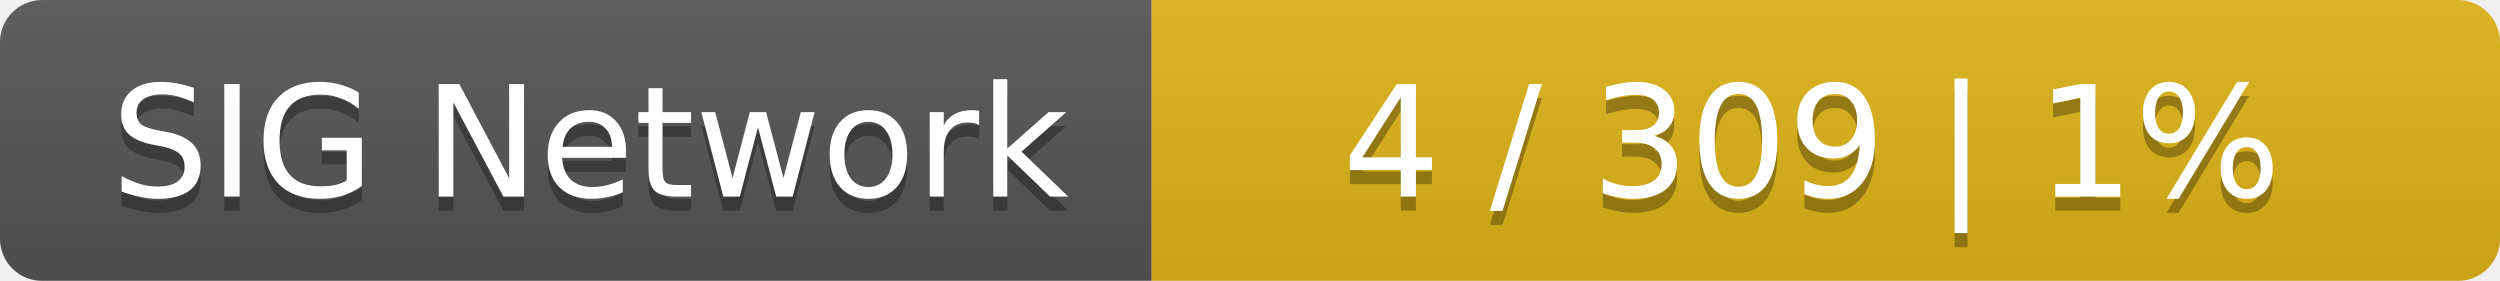
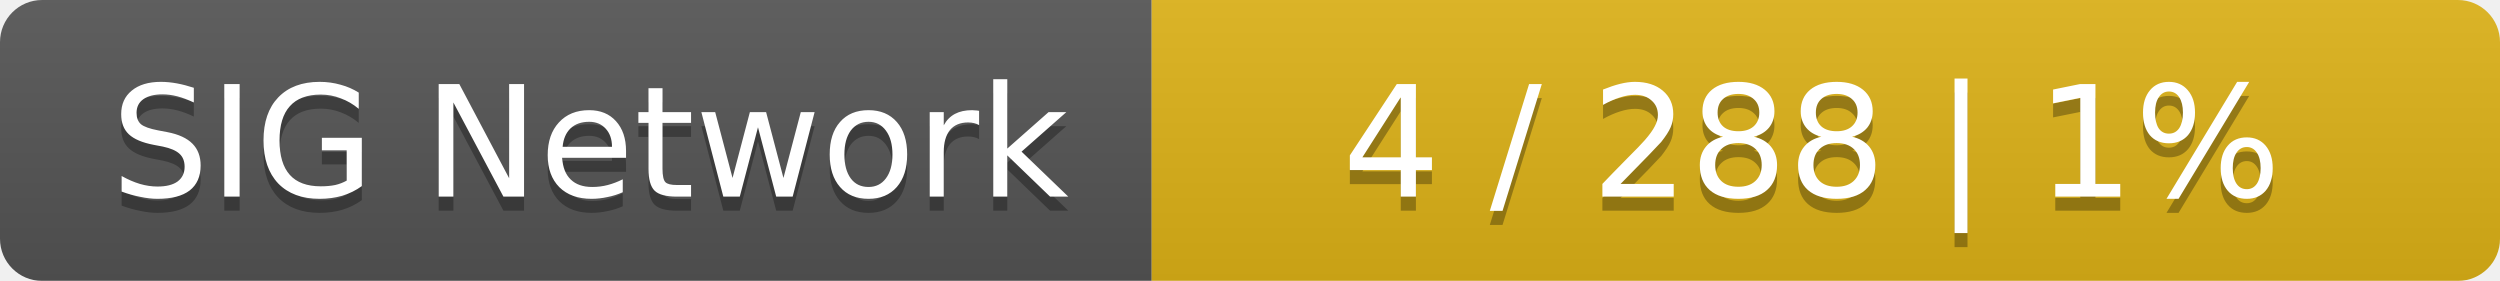
<svg xmlns="http://www.w3.org/2000/svg" width="178" height="20">
  <linearGradient id="smooth" x2="0" y2="100%">
    <stop offset="0" stop-color="#bbb" stop-opacity=".1" />
    <stop offset="1" stop-opacity=".1" />
  </linearGradient>
  <mask id="round">
    <rect width="178" height="20" rx="3" fill="#fff" />
  </mask>
  <g mask="url(#round)">
    <rect width="82" height="20" fill="#555" />
    <rect x="82" width="96" height="20" fill="#dfb317" />
    <rect width="178" height="20" fill="url(#smooth)" />
  </g>
  <g fill="#fff" text-anchor="middle" font-family="DejaVu Sans,Verdana,Geneva,sans-serif" font-size="11">
    <text x="42" y="15" fill="#010101" fill-opacity=".3">SIG Network</text>
    <text x="42" y="14">SIG Network</text>
-     <text x="129" y="15" fill="#010101" fill-opacity=".3">4 / 309    |    1%</text>
-     <text x="129" y="14">4 / 309    |    1%</text>
+     <text x="129" y="15" fill="#010101" fill-opacity=".3">4 / 288    |    1%</text>
+     <text x="129" y="14">4 / 288    |    1%</text>
  </g>
</svg>
